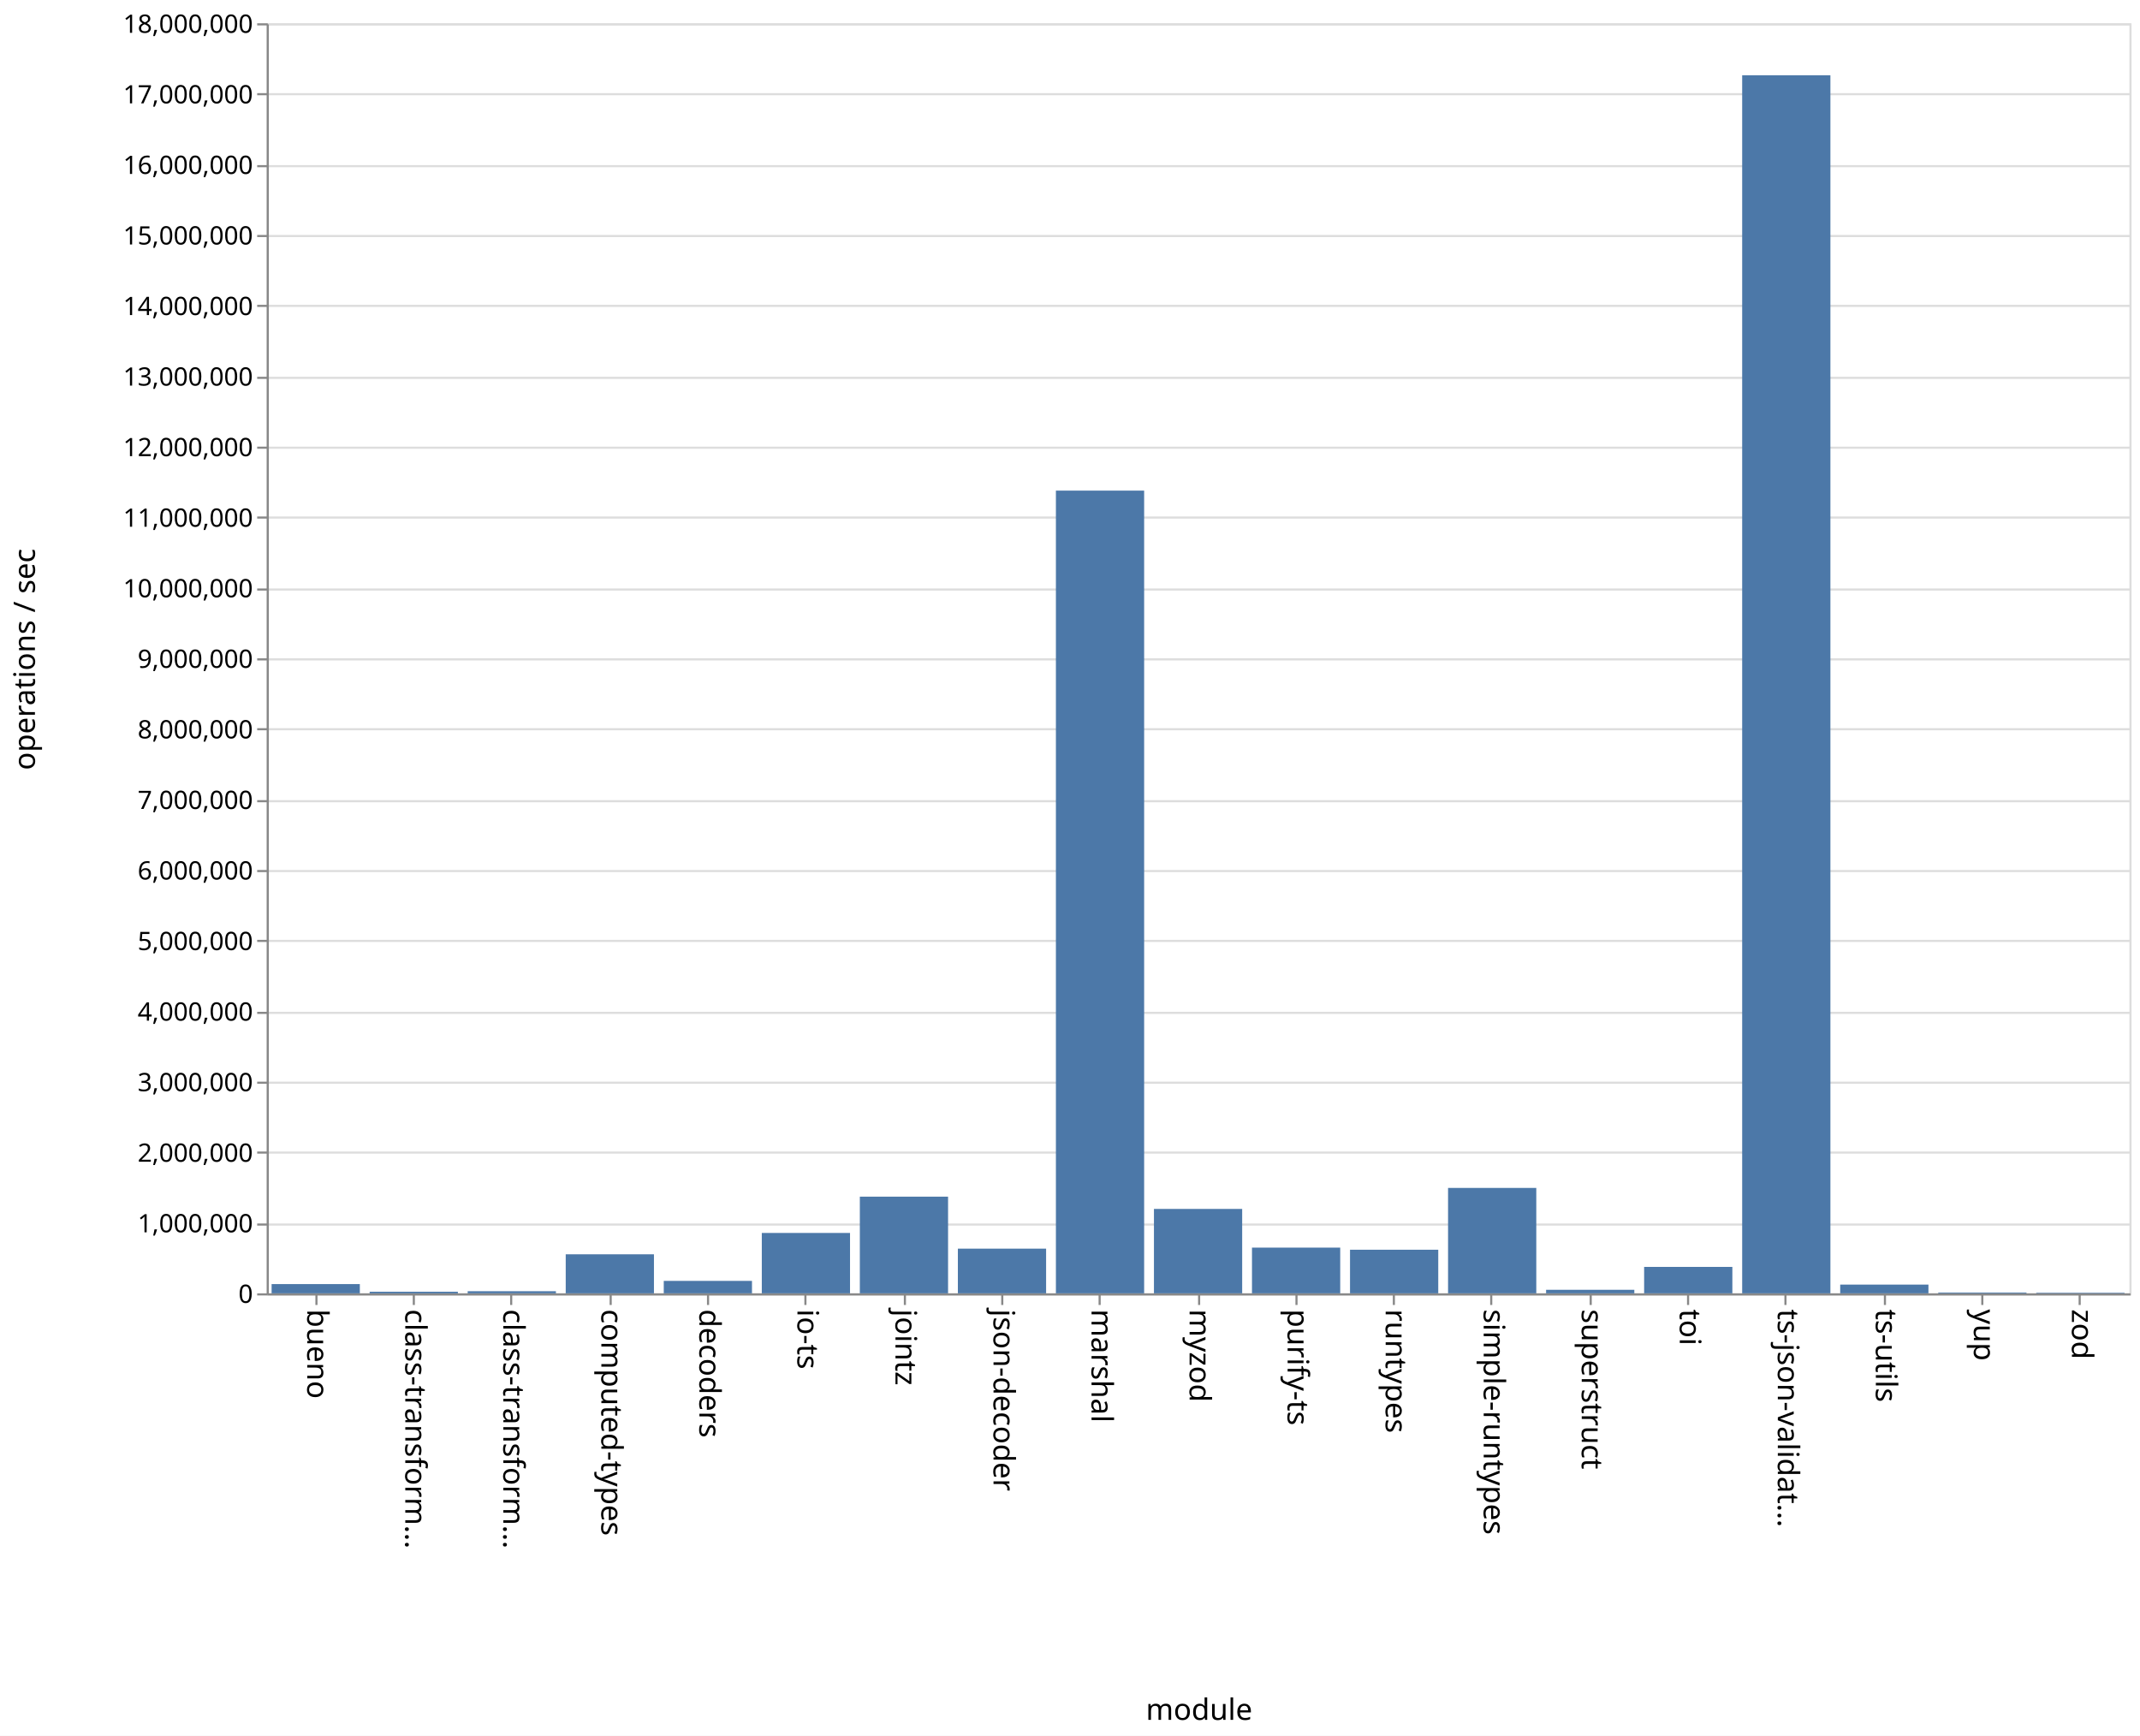
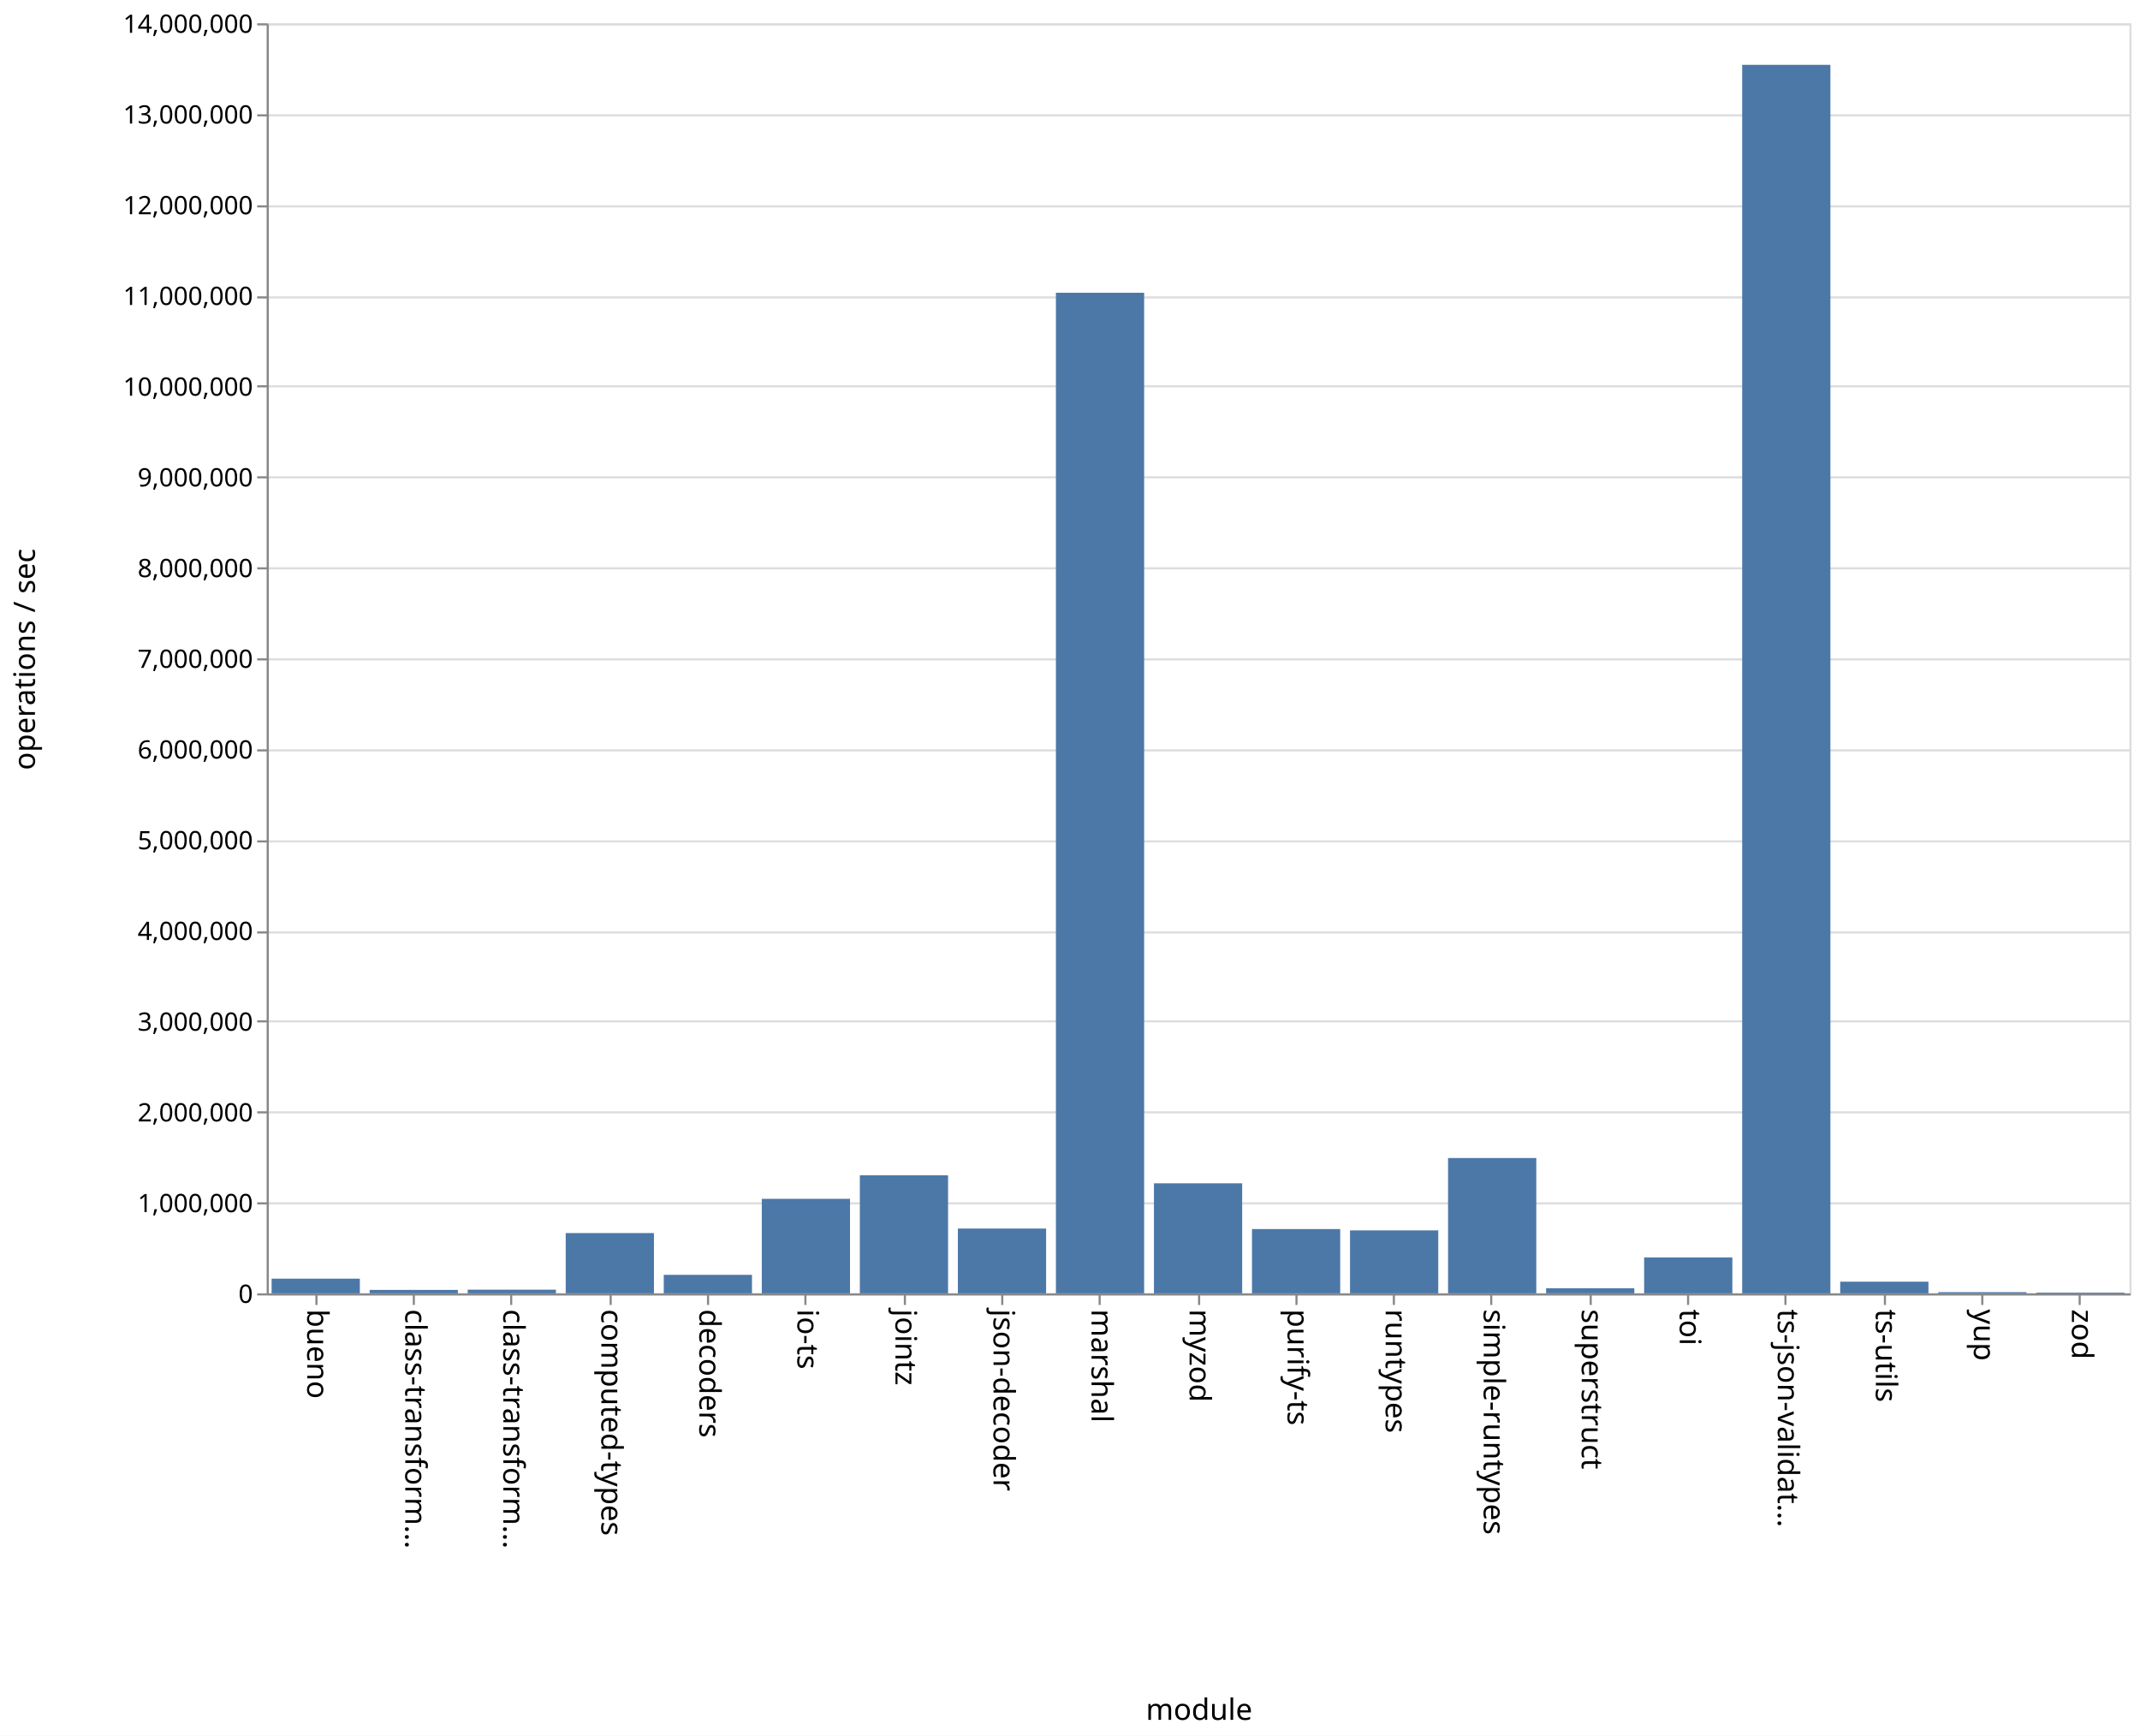
<svg xmlns="http://www.w3.org/2000/svg" class="marks" width="1011" height="820">
  <path fill="#fff" d="M0 0h1011v820H0z" />
  <g class="mark-group role-frame root" aria-roledescription="group mark container" fill="none" stroke-miterlimit="10">
    <path class="background" aria-hidden="true" d="M126.5 11.5h880v600h-880z" stroke="#ddd" />
-     <g class="mark-group role-axis" aria-roledescription="axis" aria-label="Y-axis for a linear scale with values from 0 to 18,000,000">
+     <g class="mark-group role-axis" aria-roledescription="axis" aria-label="Y-axis for a linear scale with values from 0 to 14,000,000">
      <path class="background" aria-hidden="true" d="M126.5 11.5z" pointer-events="none" />
      <g class="mark-rule role-axis-grid" pointer-events="none" stroke="#ddd">
-         <path d="M126.5 611.5h880M126.5 578.5h880M126.5 544.5h880M126.5 511.5h880M126.5 478.5h880M126.5 444.5h880M126.5 411.5h880M126.5 378.5h880M126.5 344.5h880M126.5 311.5h880M126.5 278.5h880M126.5 244.5h880M126.5 211.5h880M126.5 178.5h880M126.5 144.5h880M126.5 111.5h880M126.5 78.5h880M126.5 44.5h880M126.5 11.5h880" />
+         <path d="M126.5 611.5h880M126.5 568.5h880M126.5 525.5h880M126.5 482.5h880M126.5 440.5h880M126.5 397.5h880M126.5 354.5h880M126.5 311.5h880M126.5 268.5h880M126.5 225.5h880M126.5 182.5h880M126.5 140.5h880M126.5 97.5h880M126.5 54.5h880M126.5 11.5h880" />
      </g>
    </g>
    <g class="mark-group role-axis" aria-roledescription="axis" aria-label="X-axis titled 'module' for a discrete scale with 19 values: bueno, class-transformer-validator-async, class-transformer-validator-sync, computed-types, decoders, ending with zod">
      <path class="background" aria-hidden="true" d="M126.5 611.5z" pointer-events="none" />
      <g class="mark-rule role-axis-tick" pointer-events="none" stroke="#888">
        <path d="M149.5 611.5v5M195.5 611.5v5M241.5 611.5v5M288.5 611.5v5M334.5 611.5v5M380.5 611.5v5M427.5 611.5v5M473.5 611.5v5M519.5 611.5v5M566.5 611.5v5M612.5 611.5v5M658.5 611.5v5M704.5 611.5v5M751.5 611.5v5M797.5 611.5v5M843.5 611.5v5M890.5 611.5v5M936.5 611.5v5M982.5 611.5v5" />
      </g>
      <g class="mark-text role-axis-label" pointer-events="none" font-family="sans-serif" font-size="14" fill="#000">
        <text transform="rotate(90 -236.671 381.829)">
                    bueno
                </text>
        <text transform="rotate(90 -213.513 404.987)">
                    class-transform…
                </text>
        <text transform="rotate(90 -190.355 428.145)">
                    class-transform…
                </text>
        <text transform="rotate(90 -167.197 451.303)">
                    computed-types
                </text>
        <text transform="rotate(90 -144.04 474.46)">
                    decoders
                </text>
        <text transform="rotate(90 -120.882 497.618)">
                    io-ts
                </text>
        <text transform="rotate(90 -97.724 520.776)">
                    jointz
                </text>
        <text transform="rotate(90 -74.566 543.934)">
                    json-decoder
                </text>
        <text transform="rotate(90 -51.408 567.092)">
                    marshal
                </text>
        <text transform="rotate(90 -28.25 590.25)">
                    myzod
                </text>
        <text transform="rotate(90 -5.092 613.408)">
                    purify-ts
                </text>
        <text transform="rotate(90 18.066 636.566)">
                    runtypes
                </text>
        <text transform="rotate(90 41.224 659.724)">
                    simple-runtypes
                </text>
        <text transform="rotate(90 64.382 682.882)">
                    superstruct
                </text>
        <text transform="rotate(90 87.54 706.04)">
                    toi
                </text>
        <text transform="rotate(90 110.697 729.197)">
                    ts-json-validat…
                </text>
        <text transform="rotate(90 133.855 752.355)">
                    ts-utils
                </text>
        <text transform="rotate(90 157.013 775.513)">
                    yup
                </text>
        <text transform="rotate(90 180.171 798.671)">
                    zod
                </text>
      </g>
      <path stroke="#888" d="M126.5 611.5h880" pointer-events="none" />
      <text text-anchor="middle" transform="translate(566.5 812.5)" font-family="sans-serif" font-size="14" fill="#000" pointer-events="none">
                module
            </text>
    </g>
-     <g class="mark-group role-axis" aria-roledescription="axis" aria-label="Y-axis titled 'operations / sec' for a linear scale with values from 0 to 18,000,000">
+     <g class="mark-group role-axis" aria-roledescription="axis" aria-label="Y-axis titled 'operations / sec' for a linear scale with values from 0 to 14,000,000">
      <path class="background" aria-hidden="true" d="M126.5 11.5z" pointer-events="none" />
      <g class="mark-rule role-axis-tick" pointer-events="none" stroke="#888">
-         <path d="M126.5 611.5h-5M126.5 578.5h-5M126.5 544.5h-5M126.5 511.5h-5M126.5 478.5h-5M126.5 444.5h-5M126.5 411.5h-5M126.5 378.5h-5M126.5 344.5h-5M126.5 311.5h-5M126.5 278.5h-5M126.5 244.5h-5M126.5 211.5h-5M126.5 178.5h-5M126.5 144.5h-5M126.5 111.5h-5M126.5 78.5h-5M126.5 44.5h-5M126.5 11.5h-5" />
+         <path d="M126.5 611.5h-5M126.5 568.5h-5M126.5 525.5h-5M126.5 482.5h-5M126.5 440.5h-5M126.5 397.5h-5M126.5 354.5h-5M126.5 311.5h-5M126.5 268.5h-5M126.5 225.5h-5M126.5 182.5h-5M126.5 140.5h-5M126.5 97.5h-5M126.5 54.5h-5M126.5 11.5h-5" />
      </g>
      <g class="mark-text role-axis-label" pointer-events="none" text-anchor="end" font-family="sans-serif" font-size="12" fill="#000">
        <text transform="translate(119.5 615.5)">
                    0
                </text>
-         <text transform="translate(119.5 582.167)">
+         <text transform="translate(119.5 572.643)">
                    1,000,000
                </text>
-         <text transform="translate(119.5 548.833)">
+         <text transform="translate(119.5 529.786)">
                    2,000,000
                </text>
-         <text transform="translate(119.5 515.5)">
+         <text transform="translate(119.5 486.929)">
                    3,000,000
                </text>
-         <text transform="translate(119.5 482.167)">
+         <text transform="translate(119.5 444.071)">
                    4,000,000
                </text>
-         <text transform="translate(119.5 448.833)">
+         <text transform="translate(119.5 401.214)">
                    5,000,000
                </text>
-         <text transform="translate(119.5 415.5)">
+         <text transform="translate(119.5 358.357)">
                    6,000,000
                </text>
-         <text transform="translate(119.5 382.167)">
+         <text transform="translate(119.5 315.5)">
                    7,000,000
                </text>
-         <text transform="translate(119.5 348.833)">
+         <text transform="translate(119.5 272.643)">
                    8,000,000
                </text>
-         <text transform="translate(119.5 315.5)">
+         <text transform="translate(119.5 229.786)">
                    9,000,000
                </text>
-         <text transform="translate(119.5 282.167)">
+         <text transform="translate(119.5 186.929)">
                    10,000,000
                </text>
-         <text transform="translate(119.5 248.833)">
+         <text transform="translate(119.5 144.071)">
                    11,000,000
                </text>
-         <text transform="translate(119.5 215.5)">
+         <text transform="translate(119.5 101.214)">
                    12,000,000
                </text>
-         <text transform="translate(119.5 182.167)">
+         <text transform="translate(119.5 58.357)">
                    13,000,000
                </text>
-         <text transform="translate(119.5 148.833)">
+         <text transform="translate(119.5 15.5)">
                    14,000,000
-                 </text>
-         <text transform="translate(119.5 115.5)">
-                     15,000,000
-                 </text>
-         <text transform="translate(119.5 82.167)">
-                     16,000,000
-                 </text>
-         <text transform="translate(119.5 48.833)">
-                     17,000,000
-                 </text>
-         <text transform="translate(119.5 15.5)">
-                     18,000,000
                </text>
      </g>
      <path stroke="#888" d="M126.5 611.5v-600" pointer-events="none" />
      <text text-anchor="middle" transform="rotate(-90 164 147.5)" font-family="sans-serif" font-size="14" fill="#000" pointer-events="none">
                operations / sec
            </text>
    </g>
    <g class="mark-rect role-mark marks" aria-roledescription="rect mark container" fill="#4c78a8">
-       <path d="M128.316 606.62H170V611h-41.684zM174.632 610.239h41.684V611h-41.684zM220.947 610.002h41.685V611h-41.685zM267.263 592.546h41.684V611h-41.684zM313.579 605.12h41.684V611H313.58zM359.895 582.466h41.684V611h-41.684zM406.21 565.314h41.685V611H406.21zM452.526 589.874h41.685V611h-41.685zM498.842 231.769h41.684V611h-41.684zM545.158 571.125h41.684V611h-41.684zM591.474 589.401h41.684V611h-41.684zM637.79 590.402h41.684V611h-41.685zM684.105 561.205h41.684V611h-41.684zM730.421 609.314h41.684V611h-41.684zM776.737 598.518h41.684V611h-41.684zM823.053 35.553h41.684V611h-41.684zM869.368 606.88h41.685V611h-41.685zM915.684 610.622h41.684V611h-41.684zM962 610.728h41.684V611H962z" />
+       <path d="M128.316 604.07H170V611h-41.684zM174.632 609.39h41.684V611h-41.684zM220.947 609.265h41.685V611h-41.685zM267.263 582.518h41.684V611h-41.684zM313.579 602.265h41.684V611H313.58zM359.895 566.346h41.684V611h-41.684zM406.21 555.25h41.685V611H406.21zM452.526 580.389h41.685V611h-41.685zM498.842 138.304h41.684V611h-41.684zM545.158 559.025h41.684V611h-41.684zM591.474 580.626h41.684V611h-41.684zM637.79 581.256h41.684V611h-41.685zM684.105 547.062h41.684V611h-41.684zM730.421 608.601h41.684V611h-41.684zM776.737 594.028h41.684V611h-41.684zM823.053 30.64h41.684V611h-41.684zM869.368 605.493h41.685V611h-41.685zM915.684 610.434h41.684V611h-41.684zM962 610.654h41.684V611H962z" />
    </g>
  </g>
</svg>
